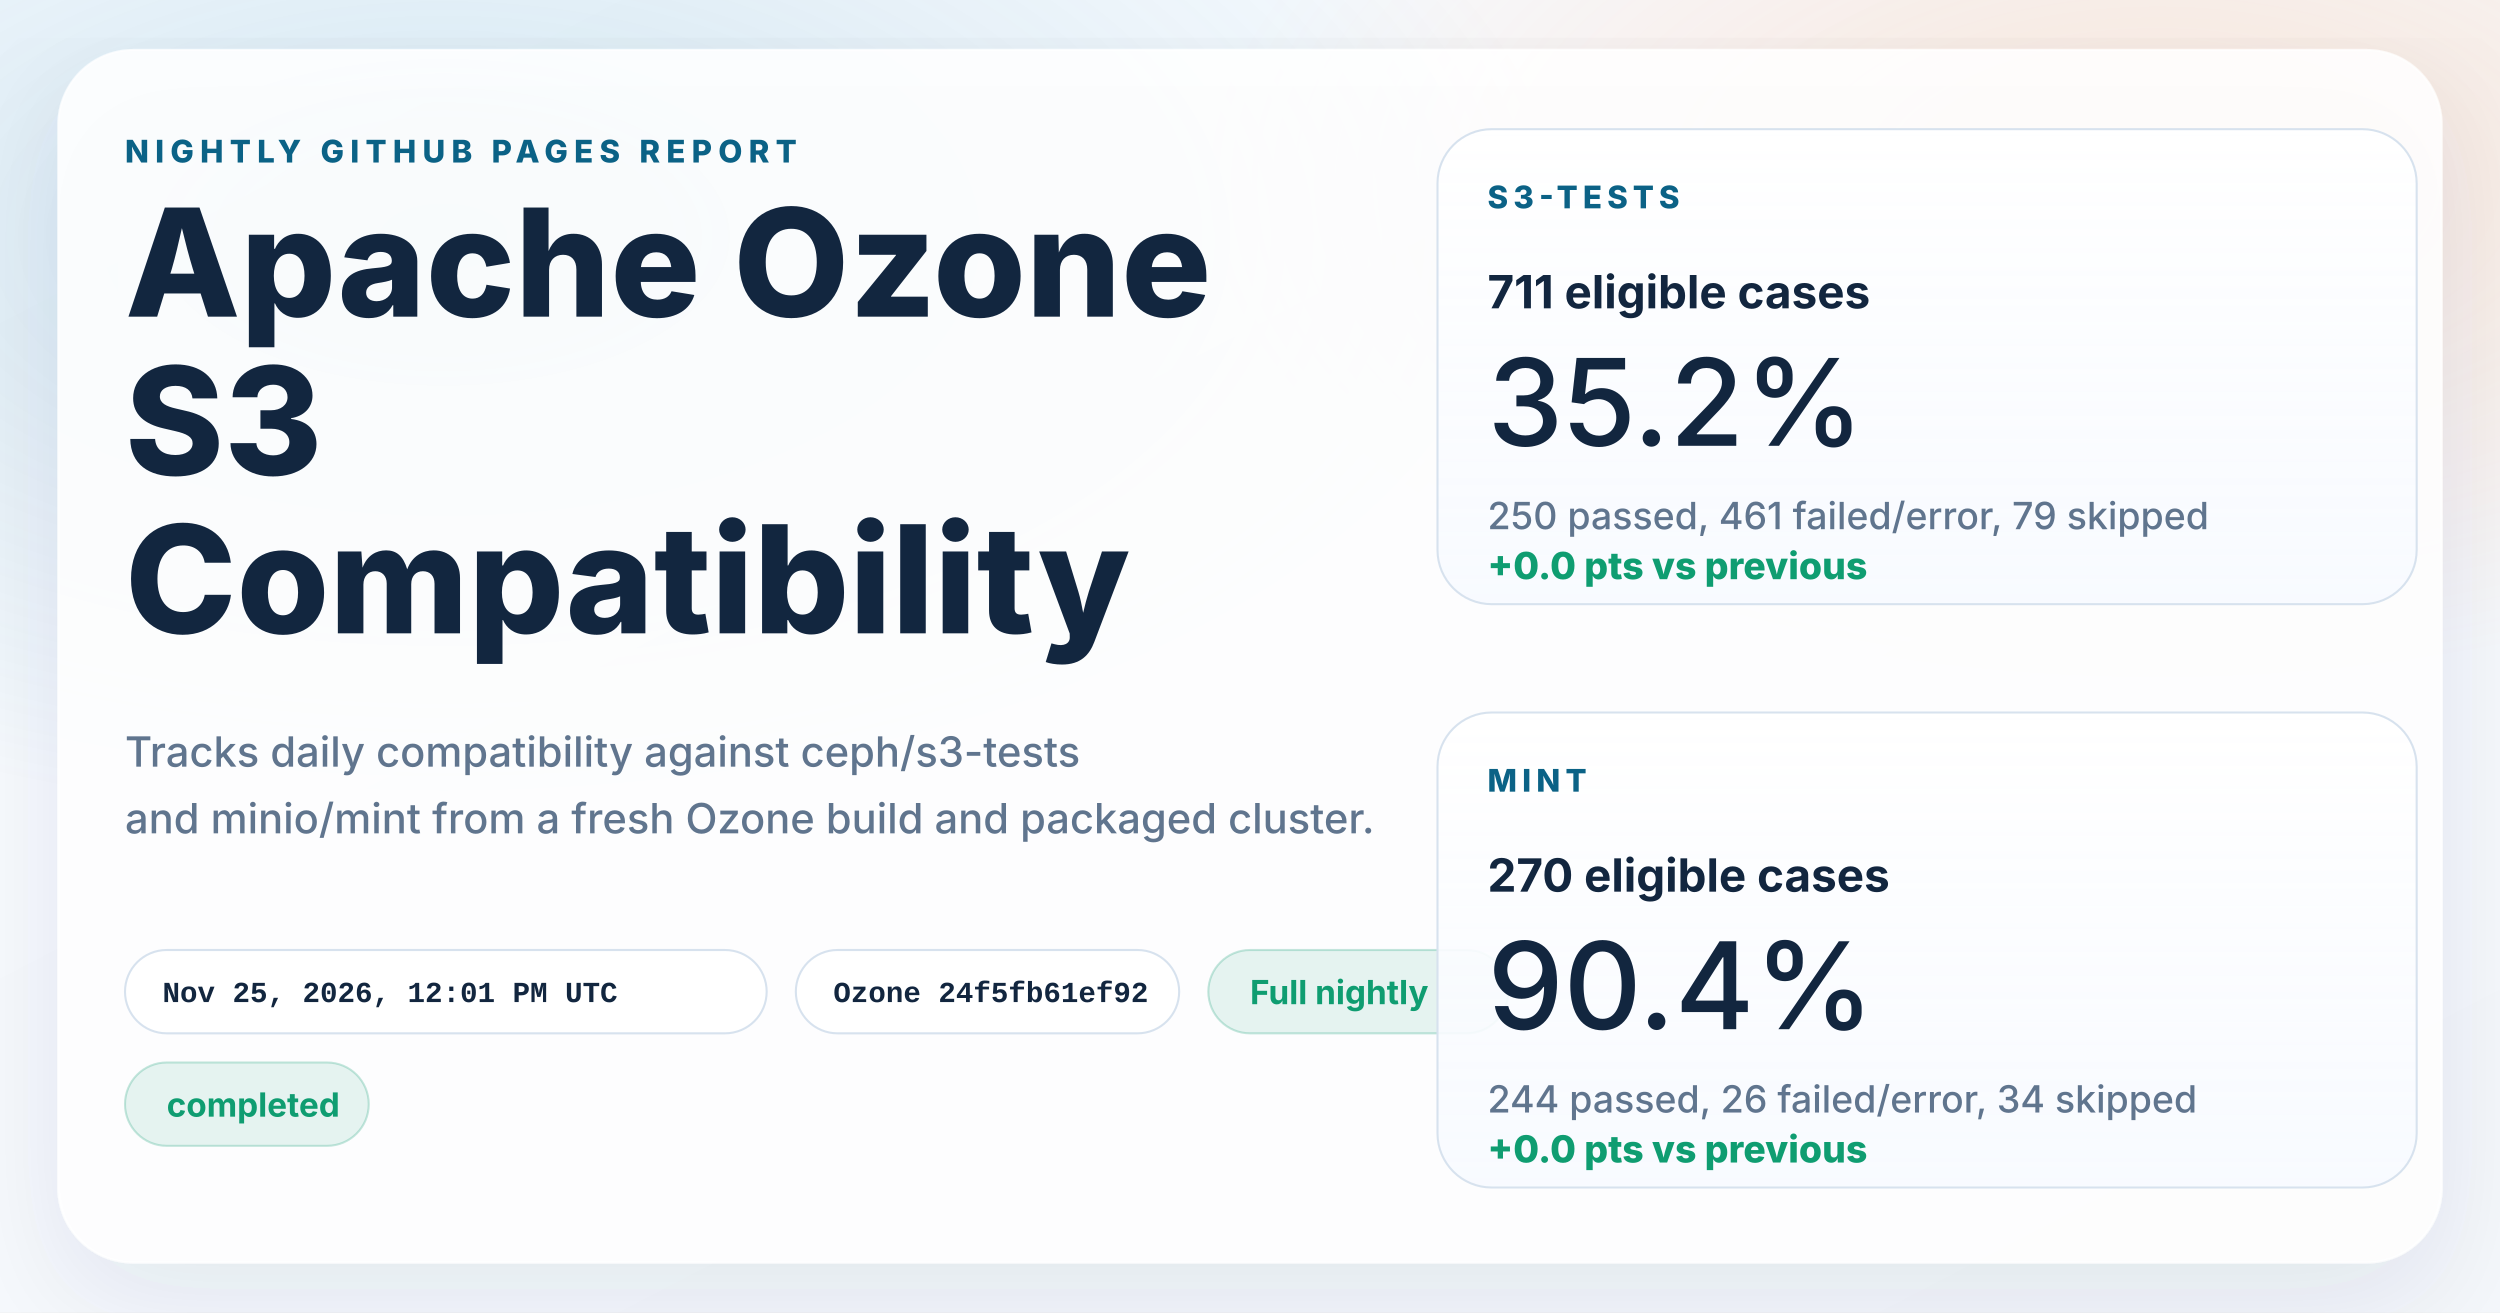
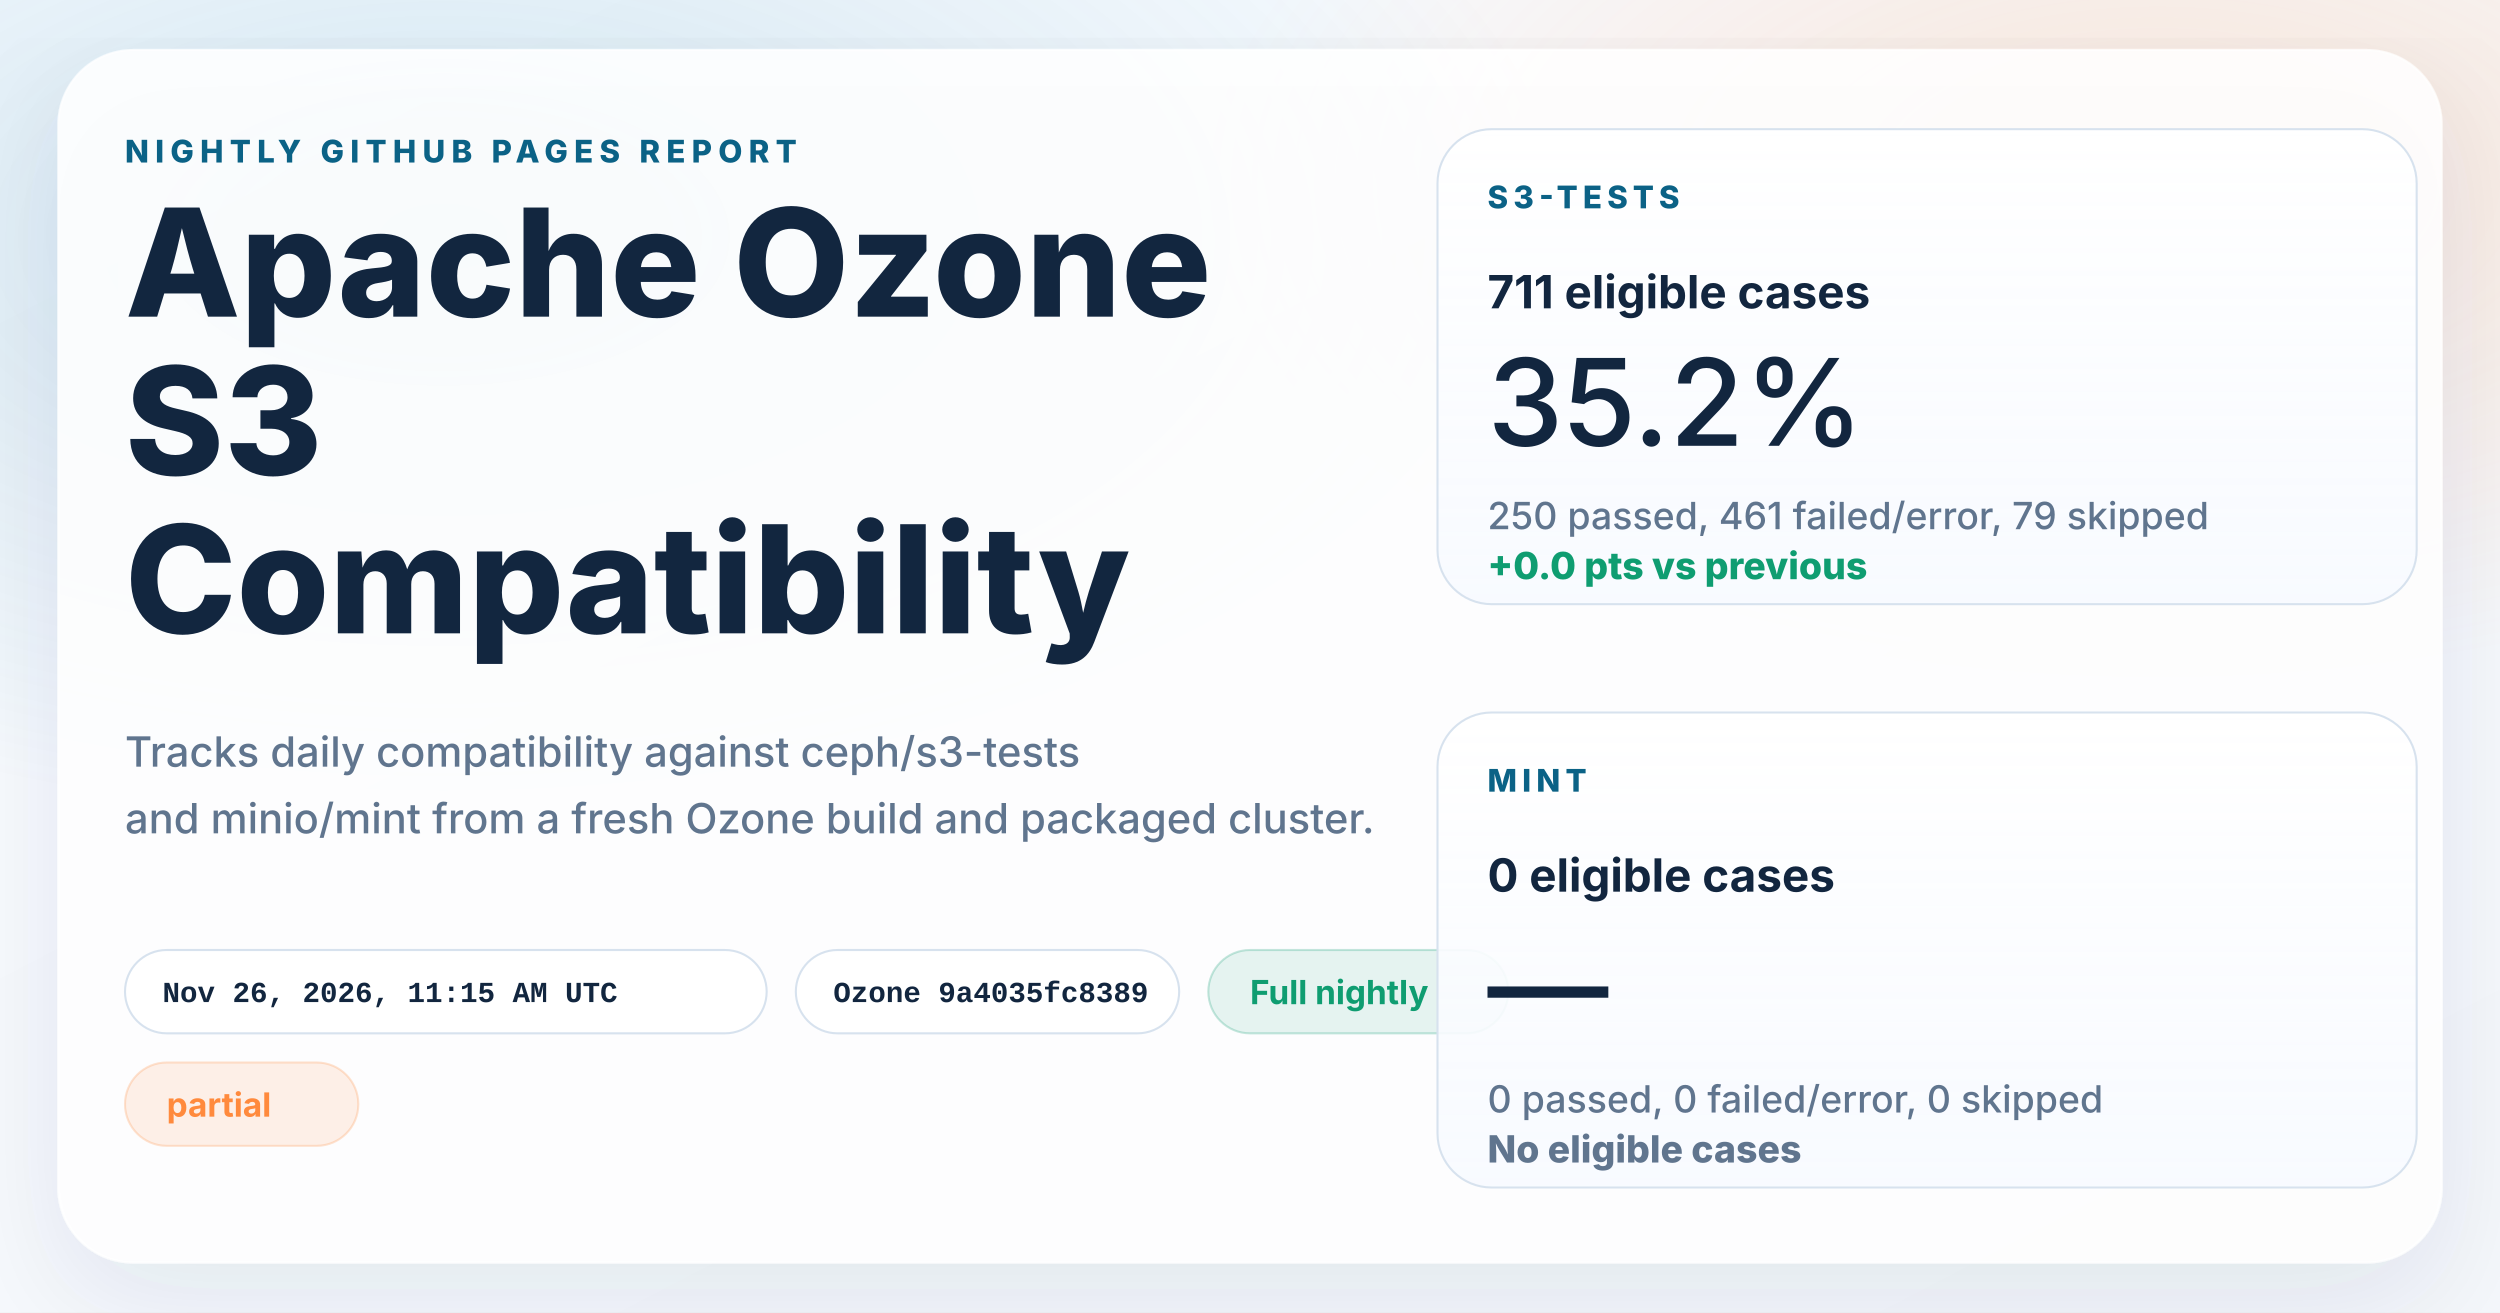
<svg xmlns="http://www.w3.org/2000/svg" width="1200" height="630" viewBox="0 0 1200 630" role="img" aria-labelledby="title desc">
  <defs>
    <linearGradient id="page" x1="0%" y1="0%" x2="100%" y2="100%">
      <stop offset="0%" stop-color="#f8fbff" />
      <stop offset="100%" stop-color="#f4f7fb" />
    </linearGradient>
    <radialGradient id="glowBlue" cx="18%" cy="18%" r="45%">
      <stop offset="0%" stop-color="#0d7fab" stop-opacity="0.16" />
      <stop offset="100%" stop-color="#0d7fab" stop-opacity="0" />
    </radialGradient>
    <radialGradient id="glowWarm" cx="86%" cy="14%" r="38%">
      <stop offset="0%" stop-color="#ff8a3d" stop-opacity="0.18" />
      <stop offset="100%" stop-color="#ff8a3d" stop-opacity="0" />
    </radialGradient>
    <linearGradient id="card" x1="0%" y1="0%" x2="0%" y2="100%">
      <stop offset="0%" stop-color="#ffffff" stop-opacity="0.96" />
      <stop offset="100%" stop-color="#f7faff" stop-opacity="0.88" />
    </linearGradient>
    <filter id="shadow" x="-10%" y="-10%" width="120%" height="120%">
      <feDropShadow dx="0" dy="18" stdDeviation="28" flood-color="#102d4c" flood-opacity="0.10" />
    </filter>
  </defs>
  <rect width="1200" height="630" fill="url(#page)" />
  <rect width="1200" height="630" fill="url(#glowBlue)" />
  <rect width="1200" height="630" fill="url(#glowWarm)" />
  <g filter="url(#shadow)">
    <rect x="28" y="24" width="1144" height="582" rx="36" fill="#ffffff" fill-opacity="0.86" stroke="#ffffff" stroke-opacity="0.75" />
  </g>
  <g font-family="system-ui, -apple-system, BlinkMacSystemFont, 'Segoe UI', sans-serif" fill="#12263f">
    <text x="60" y="78" font-size="15" font-weight="800" letter-spacing="3" fill="#0b6286">NIGHTLY GITHUB PAGES REPORT</text>
    <text x="60" y="152" font-size="72" font-weight="800">Apache Ozone</text>
    <text x="60" y="228" font-size="72" font-weight="800">S3</text>
    <text x="60" y="304" font-size="72" font-weight="800">Compatibility</text>
    <text x="60" y="368" font-size="20" font-weight="500" fill="#60758e">Tracks daily compatibility against ceph/s3-tests</text>
    <text x="60" y="400" font-size="20" font-weight="500" fill="#60758e">and minio/mint from a fresh Ozone build and packaged cluster.</text>
  </g>
  <g font-family="'SFMono-Regular', Consolas, 'Liberation Mono', monospace" font-size="14" font-weight="600">
    <g transform="translate(60 456)">
      <rect width="308" height="40" rx="20" fill="#ffffff" fill-opacity="0.94" stroke="#d7e2ee" />
-       <text x="18" y="25" fill="#12263f">Nov 25, 2026, 12:01 PM UTC</text>
+       <text x="18" y="25" fill="#12263f">Nov 26, 2026, 11:15 AM UTC</text>
    </g>
    <g transform="translate(382 456)">
      <rect width="184" height="40" rx="20" fill="#ffffff" fill-opacity="0.94" stroke="#d7e2ee" />
-       <text x="18" y="25" fill="#12263f">Ozone 24f5fb61ef92</text>
+       <text x="18" y="25" fill="#12263f">Ozone 9a4035fc8389</text>
    </g>
  </g>
  <g font-family="system-ui, -apple-system, BlinkMacSystemFont, 'Segoe UI', sans-serif" font-size="16" font-weight="700">
    <g transform="translate(580 456)">
      <rect width="144" height="40" rx="20" fill="#0f9d71" fill-opacity="0.10" stroke="#0f9d71" stroke-opacity="0.24" />
      <text x="20" y="26" fill="#0f9d71">Full nightly</text>
    </g>
    <g transform="translate(60 510)">
-       <rect width="117" height="40" rx="20" fill="#0f9d71" fill-opacity="0.10" stroke="#0f9d71" stroke-opacity="0.24" />
-       <text x="20" y="26" fill="#0f9d71">completed</text>
+       <rect width="112" height="40" rx="20" fill="#ff8a3d" fill-opacity="0.12" stroke="#ff8a3d" stroke-opacity="0.24" />
+       <text x="20" y="26" fill="#ff8a3d">partial</text>
    </g>
  </g>
  <g font-family="system-ui, -apple-system, BlinkMacSystemFont, 'Segoe UI', sans-serif" fill="#12263f">
    <g transform="translate(690 62)">
      <rect width="470" height="228" rx="26" fill="url(#card)" stroke="#d7e2ee" />
      <text x="24" y="38" font-size="15" font-weight="800" letter-spacing="2.5" fill="#0b6286">S3-TESTS</text>
      <text x="24" y="86" font-size="22" font-weight="700">711 eligible cases</text>
      <text x="24" y="152" font-size="58" font-weight="500">35.2%</text>
      <text x="24" y="192" font-size="18" font-weight="500" fill="#60758e">250 passed, 461 failed/error, 79 skipped</text>
      <text x="24" y="216" font-size="18" font-weight="800" fill="#0f9d71">+0.0 pts vs previous</text>
    </g>
    <g transform="translate(690 342)">
      <rect width="470" height="228" rx="26" fill="url(#card)" stroke="#d7e2ee" />
      <text x="24" y="38" font-size="15" font-weight="800" letter-spacing="2.5" fill="#0b6286">MINT</text>
-       <text x="24" y="86" font-size="22" font-weight="700">270 eligible cases</text>
-       <text x="24" y="152" font-size="58" font-weight="500">90.4%</text>
-       <text x="24" y="192" font-size="18" font-weight="500" fill="#60758e">244 passed, 26 failed/error, 34 skipped</text>
-       <text x="24" y="216" font-size="18" font-weight="800" fill="#0f9d71">+0.0 pts vs previous</text>
+       <text x="24" y="86" font-size="22" font-weight="700">0 eligible cases</text>
+       <text x="24" y="152" font-size="58" font-weight="500">—</text>
+       <text x="24" y="192" font-size="18" font-weight="500" fill="#60758e">0 passed, 0 failed/error, 0 skipped</text>
+       <text x="24" y="216" font-size="18" font-weight="800" fill="#60758e">No eligible cases</text>
    </g>
  </g>
</svg>
